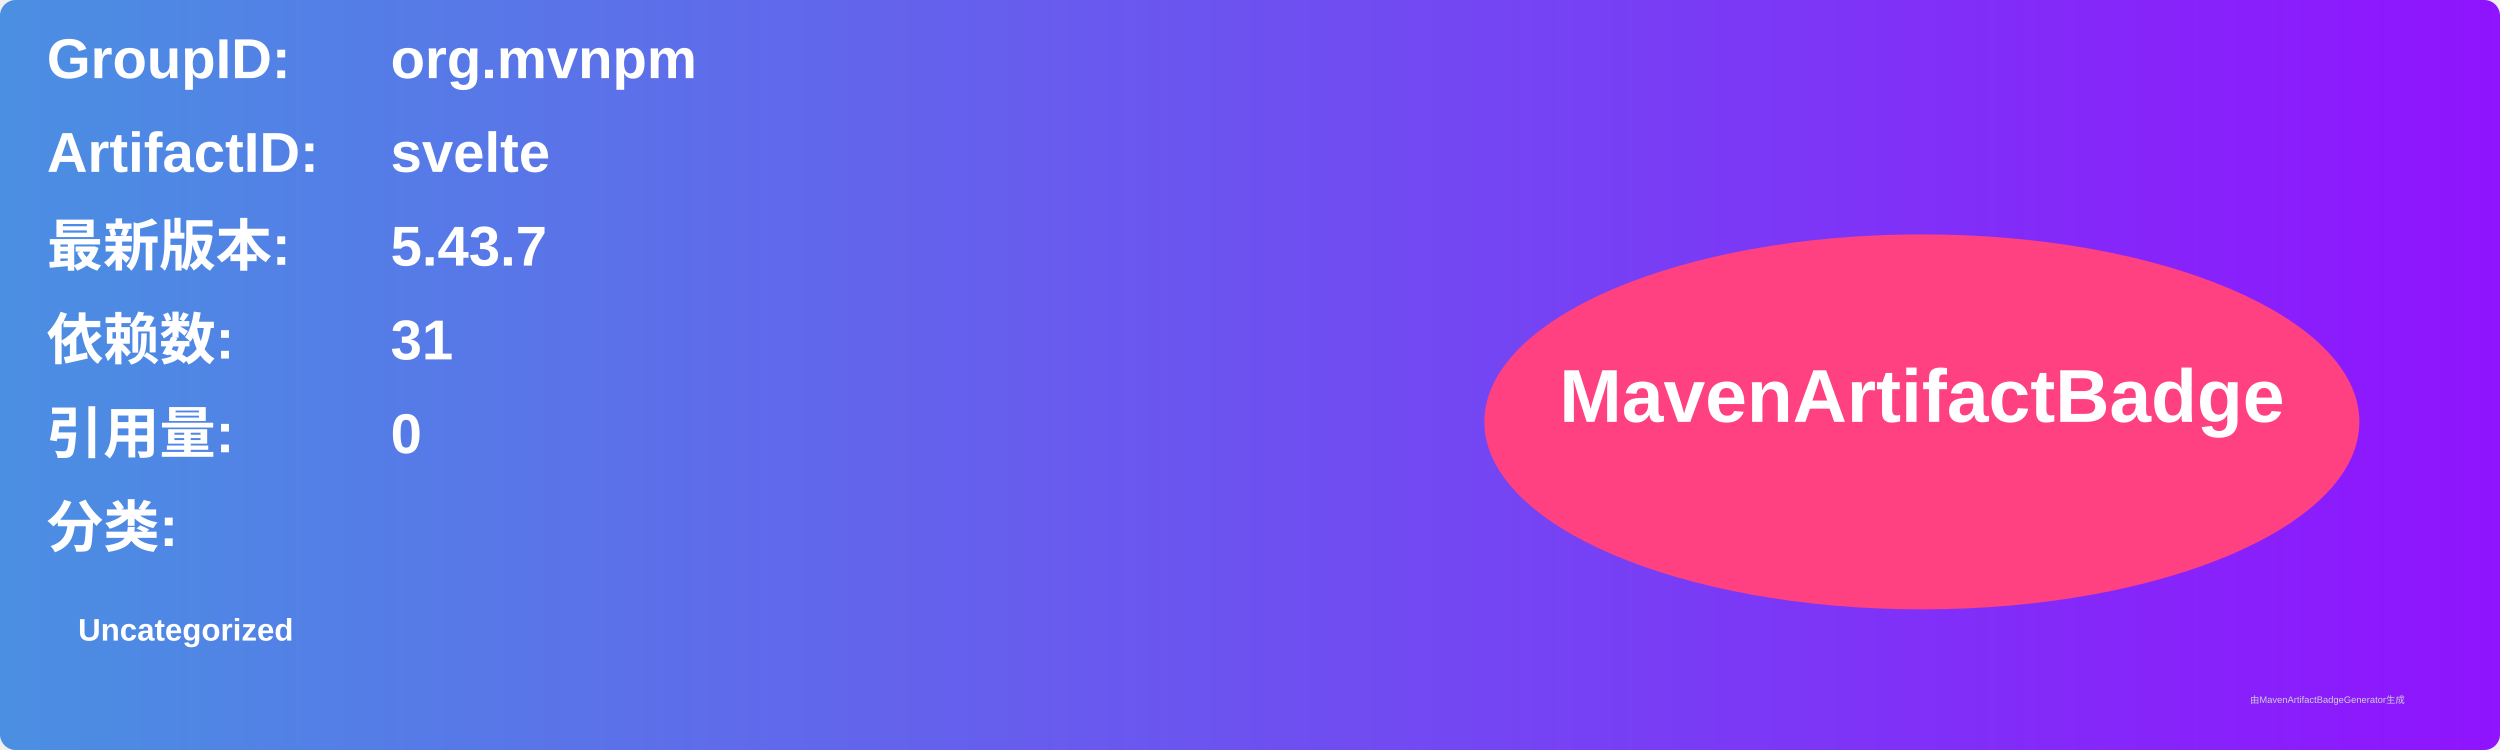
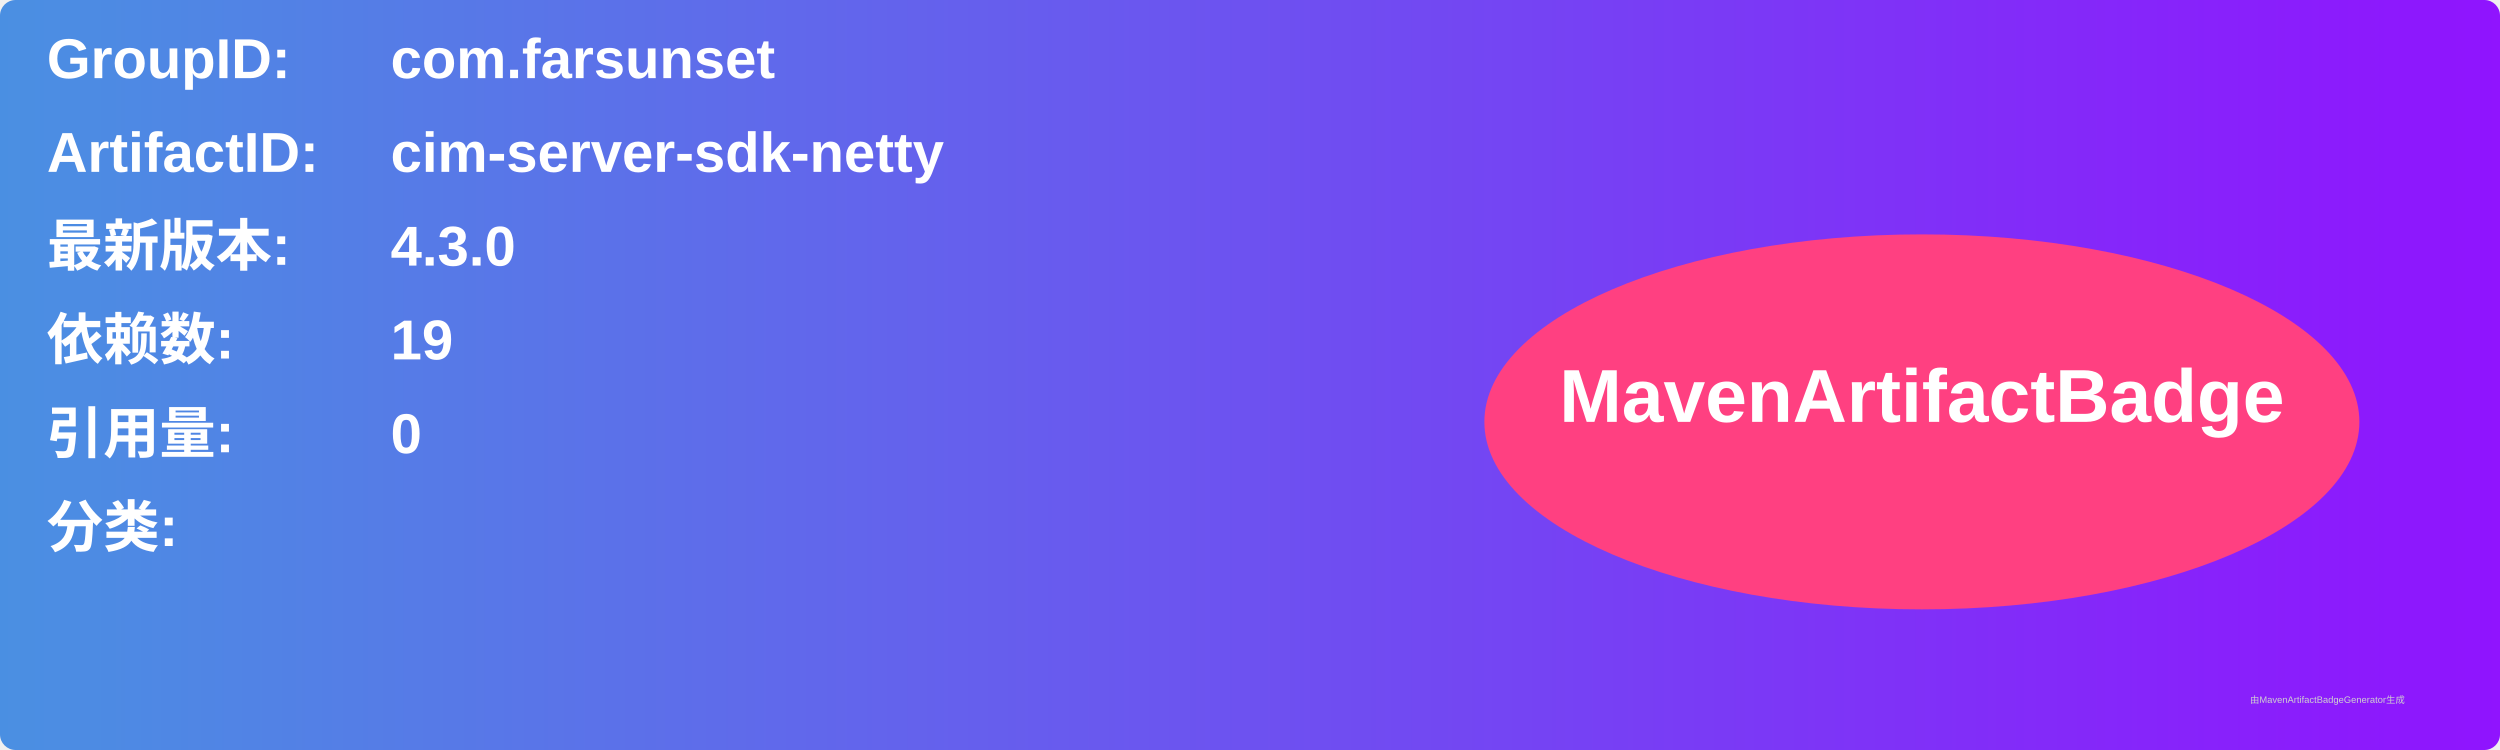
<svg xmlns="http://www.w3.org/2000/svg" width="800" height="240" viewBox="0 0 800 240">
  <linearGradient id="grad" x1="0%" y1="0%" x2="100%" y2="0%">
    <stop offset="0%" stop-color="#4a90e2" />
    <stop offset="100%" stop-color="#9013fe" />
  </linearGradient>
  <rect width="100%" height="100%" rx="5" ry="5" fill="url(#grad)" />
  <g transform="translate(15, 15)">
    <text x="0" y="10" font-family="Arial" font-size="18" fill="white" font-weight="bold" width="260">GroupID:</text>
-     <text x="110" y="10" font-family="Arial" font-size="18" fill="white" font-weight="bold" width="460">org.mvnpm</text>
+     <text x="110" y="10" font-family="Arial" font-size="18" fill="white" font-weight="bold" width="460">com.farsunset</text>
    <text x="0" y="40" font-family="Arial" font-size="18" fill="white" font-weight="bold" width="260">ArtifactID:</text>
-     <text x="110" y="40" font-family="Arial" font-size="18" fill="white" font-weight="bold" width="460">svelte</text>
+     <text x="110" y="40" font-family="Arial" font-size="18" fill="white" font-weight="bold" width="460">cim-server-sdk-netty</text>
    <text x="0" y="70" font-family="Arial" font-size="18" fill="white" font-weight="bold">最新版本:</text>
    <text x="110" y="70" font-family="Arial" font-size="18" fill="white" font-weight="bold">
-       <tspan font-weight="bold">5.43.7</tspan>
+       <tspan font-weight="bold">4.3.0</tspan>
    </text>
    <text x="0" y="100" font-family="Arial" font-size="18" fill="white" font-weight="bold">依赖数: </text>
    <text x="110" y="100" font-family="Arial" font-size="18" fill="white">
-       <tspan font-weight="bold">31</tspan>
+       <tspan font-weight="bold">19</tspan>
    </text>
    <text x="0" y="130" font-family="Arial" font-size="18" fill="white" font-weight="bold">引用量: </text>
    <text x="110" y="130" font-family="Arial" font-size="18" fill="white">
      <tspan font-weight="bold">0</tspan>
    </text>
    <text x="0" y="160" font-family="Arial" font-size="18" fill="white" font-weight="bold">分类:</text>
    <text x="10" y="190" font-family="Arial" font-size="10" fill="white">
-       <tspan font-weight="bold">Uncategorized</tspan>
+       <tspan font-weight="bold" />
    </text>
    <ellipse cx="600" cy="120" rx="140" ry="60" fill="#ff4081" />
    <text x="600" y="120" text-anchor="middle" font-family="Arial" font-size="24" fill="white" font-weight="bold">MavenArtifactBadge</text>
  </g>
  <text x="720" y="225" font-family="Arial" font-size="3" fill="#d0d0d0">由MavenArtifactBadgeGenerator生成</text>
</svg>
